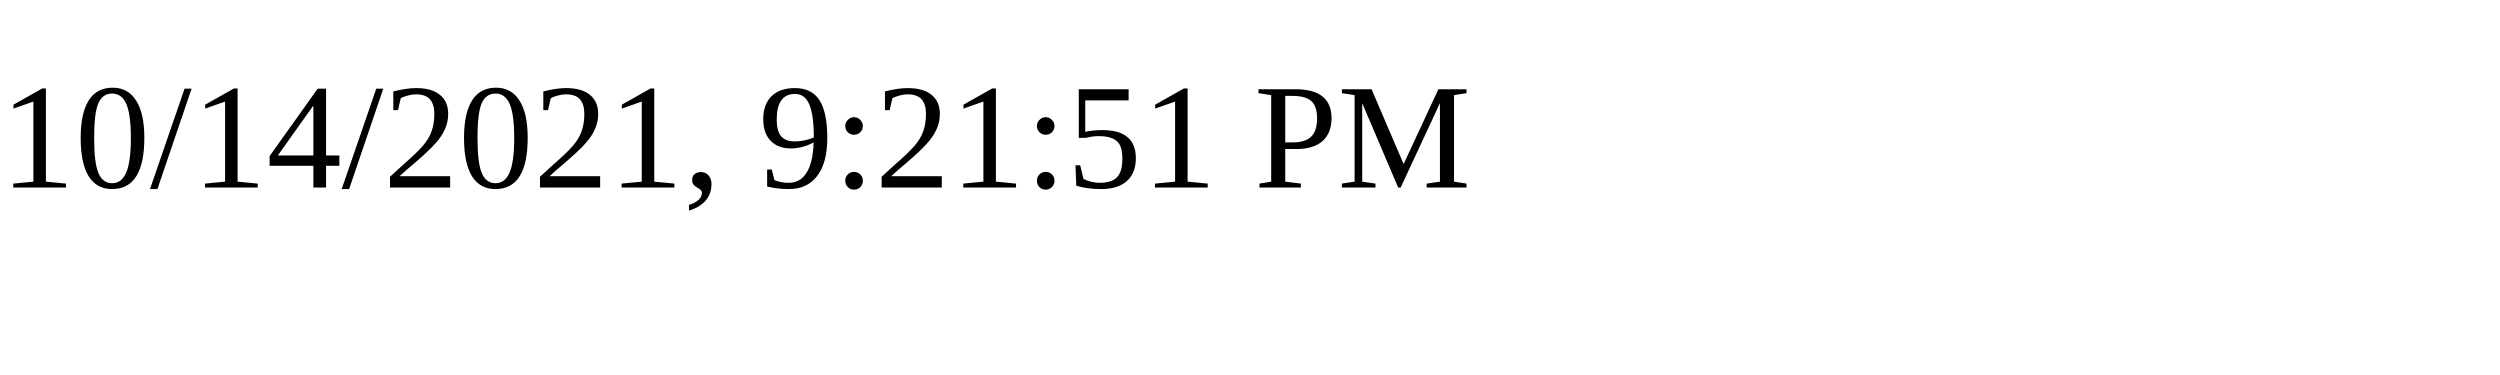
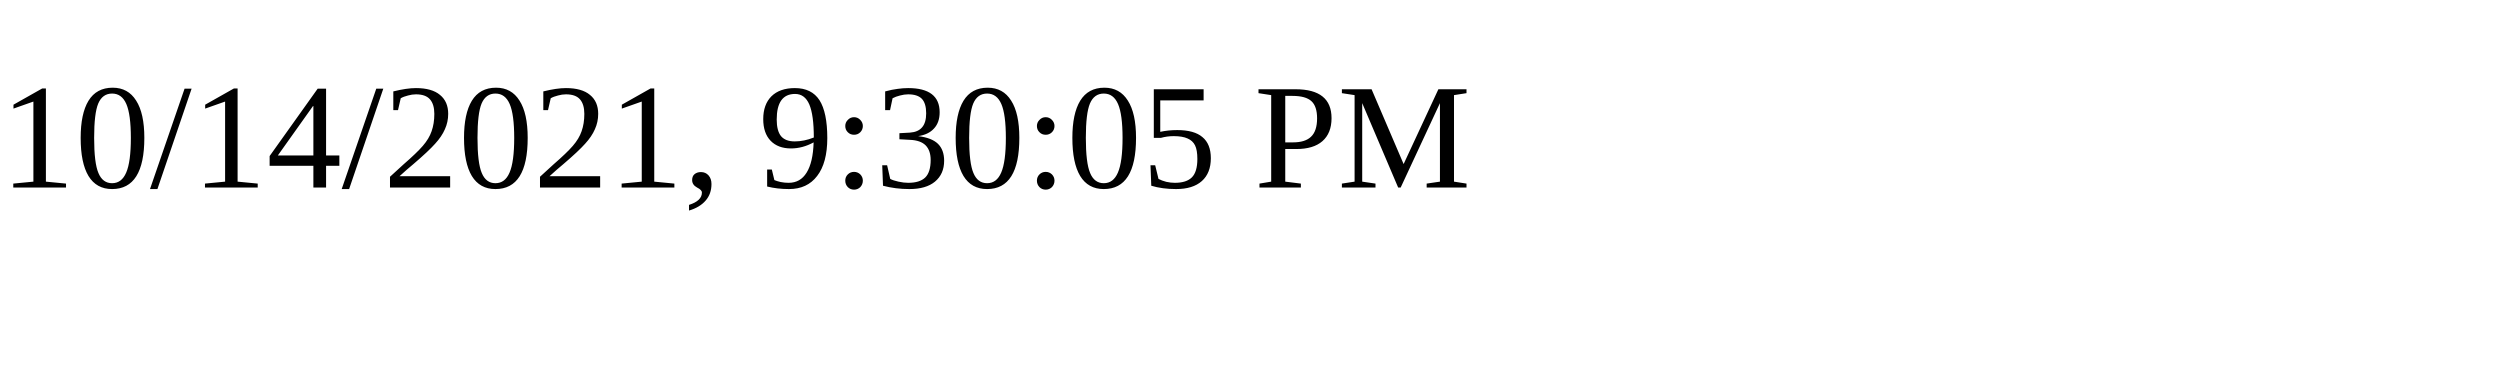
<svg xmlns="http://www.w3.org/2000/svg" height="30" width="200">
-   <text x="0" y="15">10/14/2021, 9:21:51 PM</text>
+   <text x="0" y="15">10/14/2021, 9:30:05 PM</text>
</svg>
